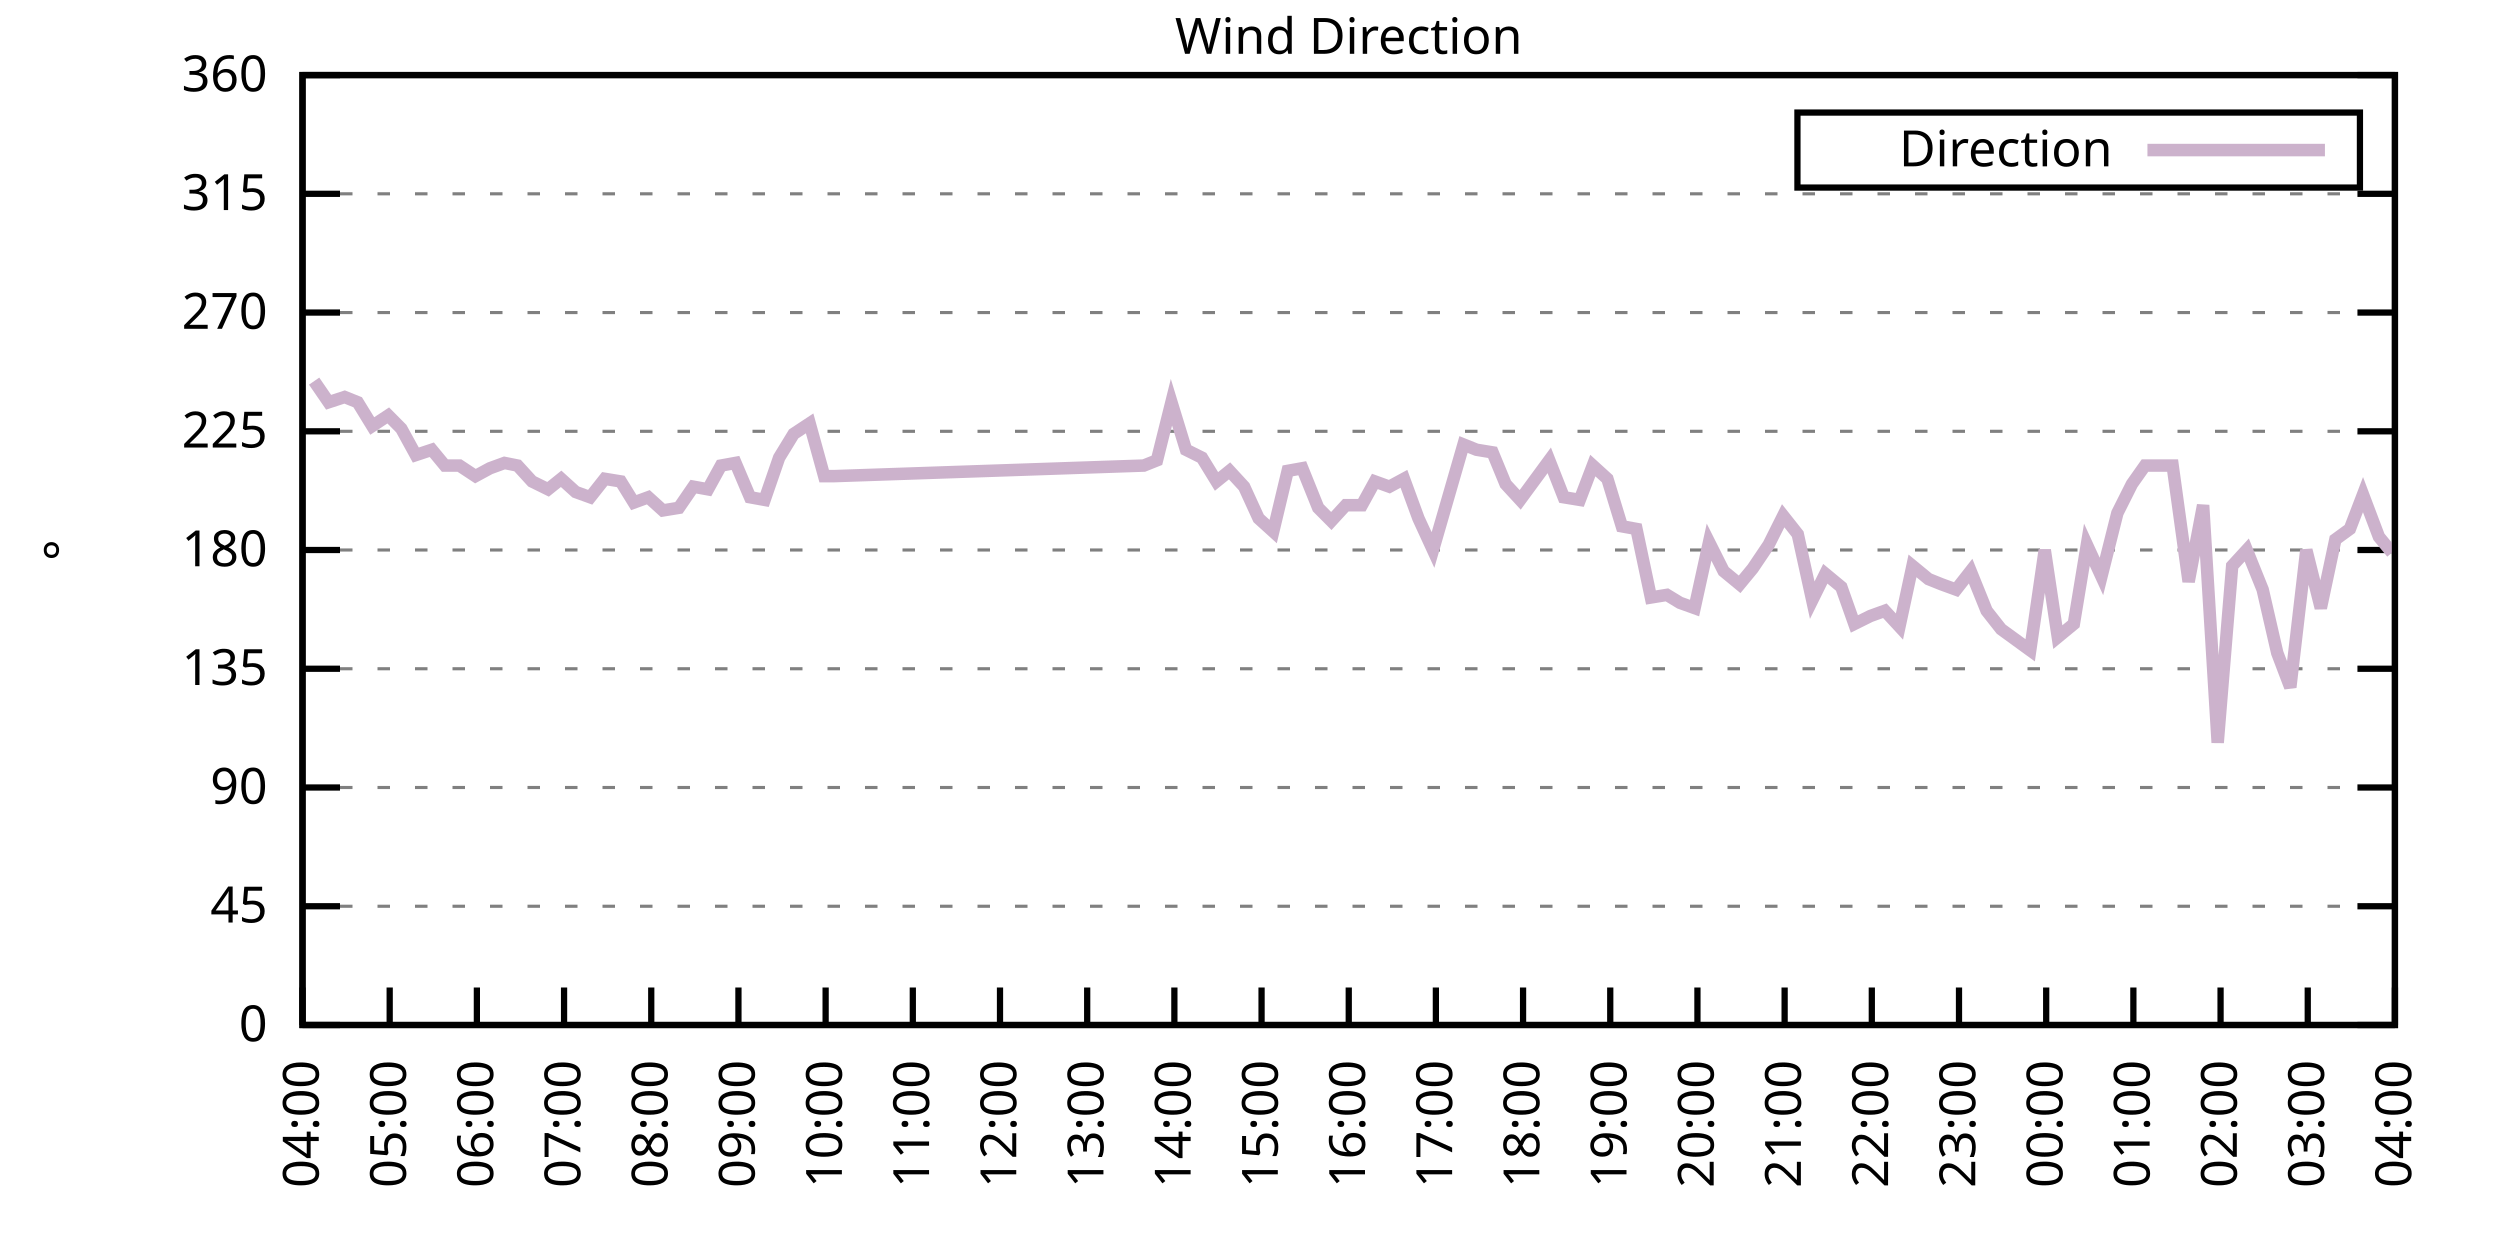
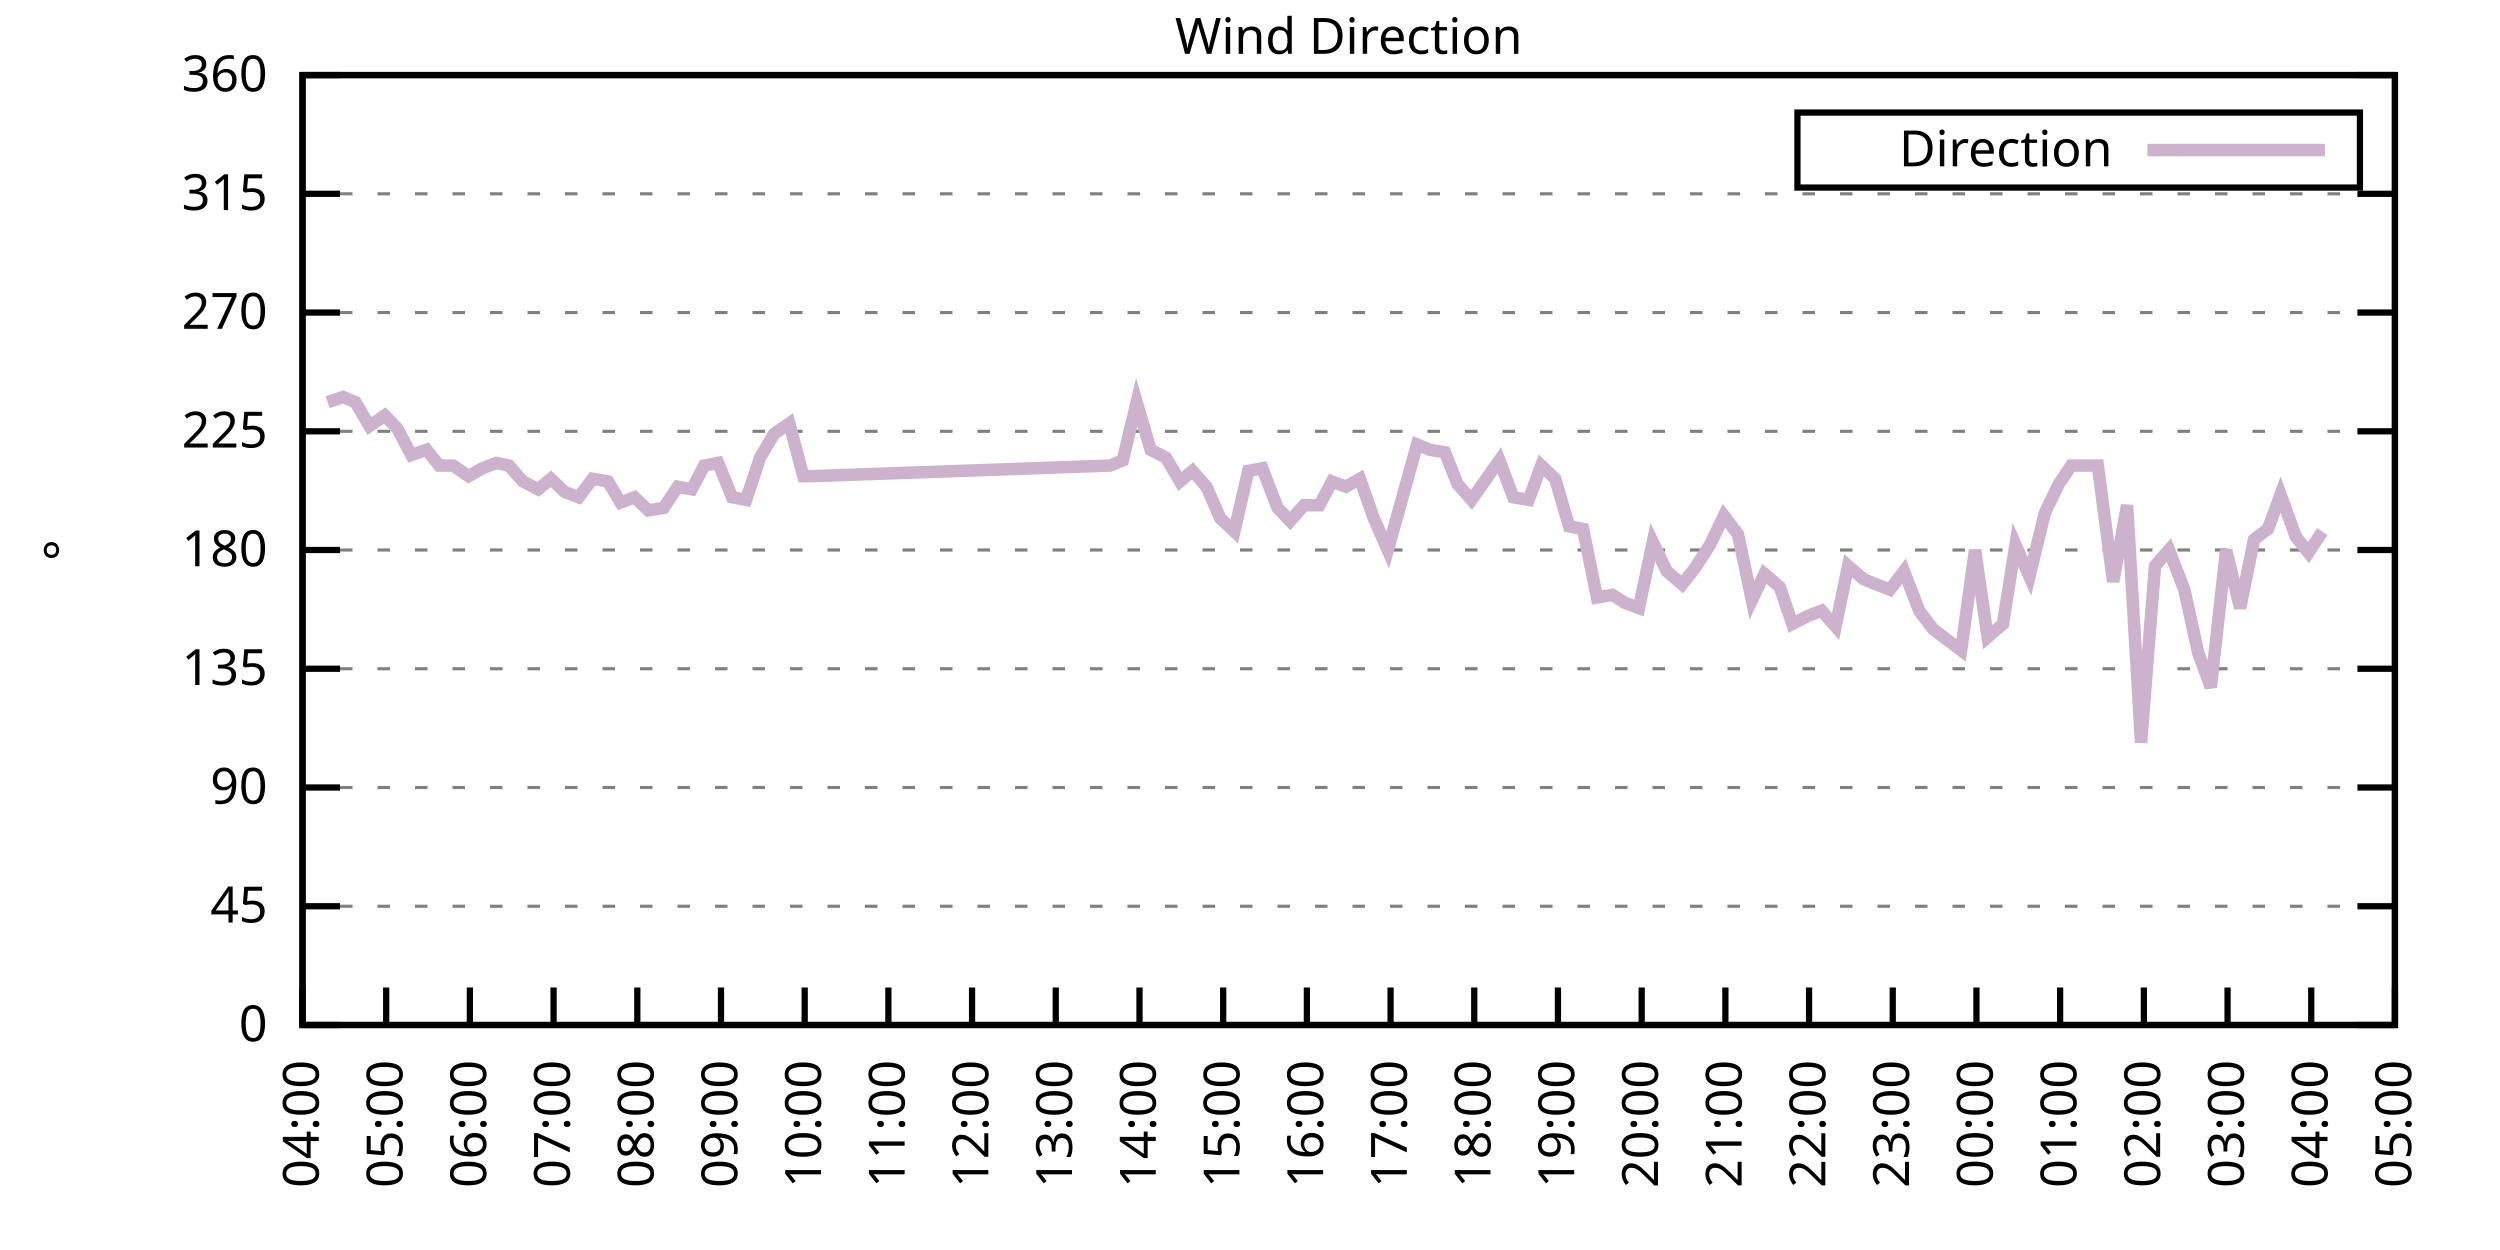
<svg xmlns="http://www.w3.org/2000/svg" xmlns:xlink="http://www.w3.org/1999/xlink" width="400" height="200" viewBox="0 0 400 200">
  <g id="gnuplot_canvas">
    <rect x="0" y="0" width="400" height="200" fill="none" />
    <defs>
      <circle id="gpDot" r="0.5" stroke-width="0.5" stroke="currentColor" />
      <path id="gpPt0" stroke-width="0.333" stroke="currentColor" d="M-1,0 h2 M0,-1 v2" />
      <path id="gpPt1" stroke-width="0.333" stroke="currentColor" d="M-1,-1 L1,1 M1,-1 L-1,1" />
      <path id="gpPt2" stroke-width="0.333" stroke="currentColor" d="M-1,0 L1,0 M0,-1 L0,1 M-1,-1 L1,1 M-1,1 L1,-1" />
      <rect id="gpPt3" stroke-width="0.333" stroke="currentColor" x="-1" y="-1" width="2" height="2" />
      <rect id="gpPt4" stroke-width="0.333" stroke="currentColor" fill="currentColor" x="-1" y="-1" width="2" height="2" />
      <circle id="gpPt5" stroke-width="0.333" stroke="currentColor" cx="0" cy="0" r="1" />
      <use xlink:href="#gpPt5" id="gpPt6" fill="currentColor" stroke="none" />
      <path id="gpPt7" stroke-width="0.333" stroke="currentColor" d="M0,-1.33 L-1.33,0.67 L1.33,0.67 z" />
      <use xlink:href="#gpPt7" id="gpPt8" fill="currentColor" stroke="none" />
      <use xlink:href="#gpPt7" id="gpPt9" stroke="currentColor" transform="rotate(180)" />
      <use xlink:href="#gpPt9" id="gpPt10" fill="currentColor" stroke="none" />
      <use xlink:href="#gpPt3" id="gpPt11" stroke="currentColor" transform="rotate(45)" />
      <use xlink:href="#gpPt11" id="gpPt12" fill="currentColor" stroke="none" />
      <path id="gpPt13" stroke-width="0.333" stroke="currentColor" d="M0,1.330 L1.265,0.411 L0.782,-1.067 L-0.782,-1.076 L-1.265,0.411 z" />
      <use xlink:href="#gpPt13" id="gpPt14" fill="currentColor" stroke="none" />
      <filter id="textbox" filterUnits="objectBoundingBox" x="0" y="0" height="1" width="1">
        <feFlood flood-color="white" flood-opacity="1" result="bgnd" />
        <feComposite in="SourceGraphic" in2="bgnd" operator="atop" />
      </filter>
      <filter id="greybox" filterUnits="objectBoundingBox" x="0" y="0" height="1" width="1">
        <feFlood flood-color="lightgrey" flood-opacity="1" result="grey" />
        <feComposite in="SourceGraphic" in2="grey" operator="atop" />
      </filter>
    </defs>
    <g fill="none" color="white" stroke="currentColor" stroke-width="1.00" stroke-linecap="butt" stroke-linejoin="miter">
</g>
    <g fill="none" color="black" stroke="currentColor" stroke-width="1.00" stroke-linecap="butt" stroke-linejoin="miter">
      <g stroke="none" shape-rendering="crispEdges">
        <polygon fill="rgb(255, 255, 255)" points="48.40,164.00 383.18,164.00 383.18,12.02 48.40,12.02 " />
      </g>
    </g>
    <g fill="none" color="black" stroke="currentColor" stroke-width="1.00" stroke-linecap="butt" stroke-linejoin="miter">
</g>
    <g fill="none" color="black" stroke="black" stroke-width="0.50" stroke-linecap="butt" stroke-linejoin="miter">
</g>
    <g fill="none" color="gray" stroke="currentColor" stroke-width="0.50" stroke-linecap="butt" stroke-linejoin="miter">
      <path stroke="gray" stroke-dasharray="2,4" class="gridline" d="M48.40,164.00 L383.19,164.00  " />
    </g>
    <g fill="none" color="gray" stroke="gray" stroke-width="1.00" stroke-linecap="butt" stroke-linejoin="miter">
</g>
    <g fill="none" color="black" stroke="currentColor" stroke-width="1.00" stroke-linecap="butt" stroke-linejoin="miter">
      <path stroke="black" d="M48.40,164.00 L54.40,164.00 M383.19,164.00 L377.19,164.00  " />
      <g transform="translate(42.80,166.60)" stroke="none" fill="black" font-family="Sans" font-size="8.00" text-anchor="end">
        <text>
          <tspan font-family="Sans"> 0</tspan>
        </text>
      </g>
    </g>
    <g fill="none" color="black" stroke="currentColor" stroke-width="1.00" stroke-linecap="butt" stroke-linejoin="miter">
</g>
    <g fill="none" color="black" stroke="black" stroke-width="0.50" stroke-linecap="butt" stroke-linejoin="miter">
</g>
    <g fill="none" color="gray" stroke="currentColor" stroke-width="0.50" stroke-linecap="butt" stroke-linejoin="miter">
      <path stroke="gray" stroke-dasharray="2,4" class="gridline" d="M48.40,145.00 L383.19,145.00  " />
    </g>
    <g fill="none" color="gray" stroke="gray" stroke-width="1.00" stroke-linecap="butt" stroke-linejoin="miter">
</g>
    <g fill="none" color="black" stroke="currentColor" stroke-width="1.00" stroke-linecap="butt" stroke-linejoin="miter">
      <path stroke="black" d="M48.40,145.00 L54.40,145.00 M383.19,145.00 L377.19,145.00  " />
      <g transform="translate(42.80,147.60)" stroke="none" fill="black" font-family="Sans" font-size="8.00" text-anchor="end">
        <text>
          <tspan font-family="Sans"> 45</tspan>
        </text>
      </g>
    </g>
    <g fill="none" color="black" stroke="currentColor" stroke-width="1.00" stroke-linecap="butt" stroke-linejoin="miter">
</g>
    <g fill="none" color="black" stroke="black" stroke-width="0.50" stroke-linecap="butt" stroke-linejoin="miter">
</g>
    <g fill="none" color="gray" stroke="currentColor" stroke-width="0.50" stroke-linecap="butt" stroke-linejoin="miter">
      <path stroke="gray" stroke-dasharray="2,4" class="gridline" d="M48.40,126.00 L383.19,126.00  " />
    </g>
    <g fill="none" color="gray" stroke="gray" stroke-width="1.00" stroke-linecap="butt" stroke-linejoin="miter">
</g>
    <g fill="none" color="black" stroke="currentColor" stroke-width="1.00" stroke-linecap="butt" stroke-linejoin="miter">
      <path stroke="black" d="M48.40,126.00 L54.40,126.00 M383.19,126.00 L377.19,126.00  " />
      <g transform="translate(42.80,128.60)" stroke="none" fill="black" font-family="Sans" font-size="8.00" text-anchor="end">
        <text>
          <tspan font-family="Sans"> 90</tspan>
        </text>
      </g>
    </g>
    <g fill="none" color="black" stroke="currentColor" stroke-width="1.00" stroke-linecap="butt" stroke-linejoin="miter">
</g>
    <g fill="none" color="black" stroke="black" stroke-width="0.50" stroke-linecap="butt" stroke-linejoin="miter">
</g>
    <g fill="none" color="gray" stroke="currentColor" stroke-width="0.50" stroke-linecap="butt" stroke-linejoin="miter">
      <path stroke="gray" stroke-dasharray="2,4" class="gridline" d="M48.40,107.00 L383.19,107.00  " />
    </g>
    <g fill="none" color="gray" stroke="gray" stroke-width="1.00" stroke-linecap="butt" stroke-linejoin="miter">
</g>
    <g fill="none" color="black" stroke="currentColor" stroke-width="1.00" stroke-linecap="butt" stroke-linejoin="miter">
      <path stroke="black" d="M48.40,107.00 L54.40,107.00 M383.19,107.00 L377.19,107.00  " />
      <g transform="translate(42.80,109.60)" stroke="none" fill="black" font-family="Sans" font-size="8.00" text-anchor="end">
        <text>
          <tspan font-family="Sans"> 135</tspan>
        </text>
      </g>
    </g>
    <g fill="none" color="black" stroke="currentColor" stroke-width="1.00" stroke-linecap="butt" stroke-linejoin="miter">
</g>
    <g fill="none" color="black" stroke="black" stroke-width="0.50" stroke-linecap="butt" stroke-linejoin="miter">
</g>
    <g fill="none" color="gray" stroke="currentColor" stroke-width="0.50" stroke-linecap="butt" stroke-linejoin="miter">
      <path stroke="gray" stroke-dasharray="2,4" class="gridline" d="M48.40,88.00 L383.19,88.00  " />
    </g>
    <g fill="none" color="gray" stroke="gray" stroke-width="1.00" stroke-linecap="butt" stroke-linejoin="miter">
</g>
    <g fill="none" color="black" stroke="currentColor" stroke-width="1.00" stroke-linecap="butt" stroke-linejoin="miter">
      <path stroke="black" d="M48.40,88.00 L54.40,88.00 M383.19,88.00 L377.19,88.00  " />
      <g transform="translate(42.80,90.60)" stroke="none" fill="black" font-family="Sans" font-size="8.00" text-anchor="end">
        <text>
          <tspan font-family="Sans"> 180</tspan>
        </text>
      </g>
    </g>
    <g fill="none" color="black" stroke="currentColor" stroke-width="1.00" stroke-linecap="butt" stroke-linejoin="miter">
</g>
    <g fill="none" color="black" stroke="black" stroke-width="0.50" stroke-linecap="butt" stroke-linejoin="miter">
</g>
    <g fill="none" color="gray" stroke="currentColor" stroke-width="0.50" stroke-linecap="butt" stroke-linejoin="miter">
      <path stroke="gray" stroke-dasharray="2,4" class="gridline" d="M48.40,69.01 L383.19,69.01  " />
    </g>
    <g fill="none" color="gray" stroke="gray" stroke-width="1.00" stroke-linecap="butt" stroke-linejoin="miter">
</g>
    <g fill="none" color="black" stroke="currentColor" stroke-width="1.00" stroke-linecap="butt" stroke-linejoin="miter">
      <path stroke="black" d="M48.40,69.01 L54.40,69.01 M383.19,69.01 L377.19,69.01  " />
      <g transform="translate(42.80,71.61)" stroke="none" fill="black" font-family="Sans" font-size="8.00" text-anchor="end">
        <text>
          <tspan font-family="Sans"> 225</tspan>
        </text>
      </g>
    </g>
    <g fill="none" color="black" stroke="currentColor" stroke-width="1.00" stroke-linecap="butt" stroke-linejoin="miter">
</g>
    <g fill="none" color="black" stroke="black" stroke-width="0.50" stroke-linecap="butt" stroke-linejoin="miter">
</g>
    <g fill="none" color="gray" stroke="currentColor" stroke-width="0.50" stroke-linecap="butt" stroke-linejoin="miter">
      <path stroke="gray" stroke-dasharray="2,4" class="gridline" d="M48.40,50.01 L383.19,50.01  " />
    </g>
    <g fill="none" color="gray" stroke="gray" stroke-width="1.00" stroke-linecap="butt" stroke-linejoin="miter">
</g>
    <g fill="none" color="black" stroke="currentColor" stroke-width="1.00" stroke-linecap="butt" stroke-linejoin="miter">
      <path stroke="black" d="M48.40,50.01 L54.40,50.01 M383.19,50.01 L377.19,50.01  " />
      <g transform="translate(42.80,52.61)" stroke="none" fill="black" font-family="Sans" font-size="8.00" text-anchor="end">
        <text>
          <tspan font-family="Sans"> 270</tspan>
        </text>
      </g>
    </g>
    <g fill="none" color="black" stroke="currentColor" stroke-width="1.00" stroke-linecap="butt" stroke-linejoin="miter">
</g>
    <g fill="none" color="black" stroke="black" stroke-width="0.50" stroke-linecap="butt" stroke-linejoin="miter">
</g>
    <g fill="none" color="gray" stroke="currentColor" stroke-width="0.50" stroke-linecap="butt" stroke-linejoin="miter">
      <path stroke="gray" stroke-dasharray="2,4" class="gridline" d="M48.40,31.01 L383.19,31.01  " />
    </g>
    <g fill="none" color="gray" stroke="gray" stroke-width="1.00" stroke-linecap="butt" stroke-linejoin="miter">
</g>
    <g fill="none" color="black" stroke="currentColor" stroke-width="1.00" stroke-linecap="butt" stroke-linejoin="miter">
      <path stroke="black" d="M48.40,31.01 L54.40,31.01 M383.19,31.01 L377.19,31.01  " />
      <g transform="translate(42.80,33.61)" stroke="none" fill="black" font-family="Sans" font-size="8.00" text-anchor="end">
        <text>
          <tspan font-family="Sans"> 315</tspan>
        </text>
      </g>
    </g>
    <g fill="none" color="black" stroke="currentColor" stroke-width="1.00" stroke-linecap="butt" stroke-linejoin="miter">
</g>
    <g fill="none" color="black" stroke="black" stroke-width="0.50" stroke-linecap="butt" stroke-linejoin="miter">
</g>
    <g fill="none" color="gray" stroke="currentColor" stroke-width="0.50" stroke-linecap="butt" stroke-linejoin="miter">
      <path stroke="gray" stroke-dasharray="2,4" class="gridline" d="M48.40,12.01 L383.19,12.01  " />
    </g>
    <g fill="none" color="gray" stroke="gray" stroke-width="1.00" stroke-linecap="butt" stroke-linejoin="miter">
</g>
    <g fill="none" color="black" stroke="currentColor" stroke-width="1.00" stroke-linecap="butt" stroke-linejoin="miter">
      <path stroke="black" d="M48.40,12.01 L54.40,12.01 M383.19,12.01 L377.19,12.01  " />
      <g transform="translate(42.80,14.61)" stroke="none" fill="black" font-family="Sans" font-size="8.00" text-anchor="end">
        <text>
          <tspan font-family="Sans"> 360</tspan>
        </text>
      </g>
    </g>
    <g fill="none" color="black" stroke="currentColor" stroke-width="1.00" stroke-linecap="butt" stroke-linejoin="miter">
      <path stroke="black" d="M48.40,164.00 L48.40,158.00  " />
      <g transform="translate(51.00,169.60) rotate(270.00)" stroke="none" fill="black" font-family="Sans" font-size="8.00" text-anchor="end">
        <text>
          <tspan font-family="Sans">04:00</tspan>
        </text>
      </g>
    </g>
    <g fill="none" color="black" stroke="currentColor" stroke-width="1.00" stroke-linecap="butt" stroke-linejoin="miter">
-       <path stroke="black" d="M62.35,164.00 L62.35,158.00  " />
-       <g transform="translate(64.95,169.60) rotate(270.00)" stroke="none" fill="black" font-family="Sans" font-size="8.00" text-anchor="end">
+       <path stroke="black" d="M61.79,164.00 L61.79,158.00  " />
+       <g transform="translate(64.39,169.60) rotate(270.00)" stroke="none" fill="black" font-family="Sans" font-size="8.00" text-anchor="end">
        <text>
          <tspan font-family="Sans">05:00</tspan>
        </text>
      </g>
    </g>
    <g fill="none" color="black" stroke="currentColor" stroke-width="1.00" stroke-linecap="butt" stroke-linejoin="miter">
-       <path stroke="black" d="M76.30,164.00 L76.30,158.00  " />
-       <g transform="translate(78.90,169.60) rotate(270.00)" stroke="none" fill="black" font-family="Sans" font-size="8.00" text-anchor="end">
+       <path stroke="black" d="M75.18,164.00 L75.18,158.00  " />
+       <g transform="translate(77.78,169.60) rotate(270.00)" stroke="none" fill="black" font-family="Sans" font-size="8.00" text-anchor="end">
        <text>
          <tspan font-family="Sans">06:00</tspan>
        </text>
      </g>
    </g>
    <g fill="none" color="black" stroke="currentColor" stroke-width="1.00" stroke-linecap="butt" stroke-linejoin="miter">
-       <path stroke="black" d="M90.25,164.00 L90.25,158.00  " />
-       <g transform="translate(92.85,169.60) rotate(270.00)" stroke="none" fill="black" font-family="Sans" font-size="8.00" text-anchor="end">
+       <path stroke="black" d="M88.57,164.00 L88.57,158.00  " />
+       <g transform="translate(91.17,169.60) rotate(270.00)" stroke="none" fill="black" font-family="Sans" font-size="8.00" text-anchor="end">
        <text>
          <tspan font-family="Sans">07:00</tspan>
        </text>
      </g>
    </g>
    <g fill="none" color="black" stroke="currentColor" stroke-width="1.00" stroke-linecap="butt" stroke-linejoin="miter">
-       <path stroke="black" d="M104.20,164.00 L104.20,158.00  " />
-       <g transform="translate(106.80,169.60) rotate(270.00)" stroke="none" fill="black" font-family="Sans" font-size="8.00" text-anchor="end">
+       <path stroke="black" d="M101.97,164.00 L101.97,158.00  " />
+       <g transform="translate(104.57,169.60) rotate(270.00)" stroke="none" fill="black" font-family="Sans" font-size="8.00" text-anchor="end">
        <text>
          <tspan font-family="Sans">08:00</tspan>
        </text>
      </g>
    </g>
    <g fill="none" color="black" stroke="currentColor" stroke-width="1.00" stroke-linecap="butt" stroke-linejoin="miter">
-       <path stroke="black" d="M118.15,164.00 L118.15,158.00  " />
-       <g transform="translate(120.75,169.60) rotate(270.00)" stroke="none" fill="black" font-family="Sans" font-size="8.00" text-anchor="end">
+       <path stroke="black" d="M115.36,164.00 L115.36,158.00  " />
+       <g transform="translate(117.96,169.60) rotate(270.00)" stroke="none" fill="black" font-family="Sans" font-size="8.00" text-anchor="end">
        <text>
          <tspan font-family="Sans">09:00</tspan>
        </text>
      </g>
    </g>
    <g fill="none" color="black" stroke="currentColor" stroke-width="1.00" stroke-linecap="butt" stroke-linejoin="miter">
-       <path stroke="black" d="M132.10,164.00 L132.10,158.00  " />
-       <g transform="translate(134.70,169.60) rotate(270.00)" stroke="none" fill="black" font-family="Sans" font-size="8.00" text-anchor="end">
+       <path stroke="black" d="M128.75,164.00 L128.75,158.00  " />
+       <g transform="translate(131.35,169.60) rotate(270.00)" stroke="none" fill="black" font-family="Sans" font-size="8.00" text-anchor="end">
        <text>
          <tspan font-family="Sans">10:00</tspan>
        </text>
      </g>
    </g>
    <g fill="none" color="black" stroke="currentColor" stroke-width="1.00" stroke-linecap="butt" stroke-linejoin="miter">
-       <path stroke="black" d="M146.05,164.00 L146.05,158.00  " />
-       <g transform="translate(148.65,169.60) rotate(270.00)" stroke="none" fill="black" font-family="Sans" font-size="8.00" text-anchor="end">
+       <path stroke="black" d="M142.14,164.00 L142.14,158.00  " />
+       <g transform="translate(144.74,169.60) rotate(270.00)" stroke="none" fill="black" font-family="Sans" font-size="8.00" text-anchor="end">
        <text>
          <tspan font-family="Sans">11:00</tspan>
        </text>
      </g>
    </g>
    <g fill="none" color="black" stroke="currentColor" stroke-width="1.00" stroke-linecap="butt" stroke-linejoin="miter">
-       <path stroke="black" d="M160.00,164.00 L160.00,158.00  " />
-       <g transform="translate(162.60,169.60) rotate(270.00)" stroke="none" fill="black" font-family="Sans" font-size="8.00" text-anchor="end">
+       <path stroke="black" d="M155.53,164.00 L155.53,158.00  " />
+       <g transform="translate(158.13,169.60) rotate(270.00)" stroke="none" fill="black" font-family="Sans" font-size="8.00" text-anchor="end">
        <text>
          <tspan font-family="Sans">12:00</tspan>
        </text>
      </g>
    </g>
    <g fill="none" color="black" stroke="currentColor" stroke-width="1.00" stroke-linecap="butt" stroke-linejoin="miter">
-       <path stroke="black" d="M173.95,164.00 L173.95,158.00  " />
-       <g transform="translate(176.55,169.60) rotate(270.00)" stroke="none" fill="black" font-family="Sans" font-size="8.00" text-anchor="end">
+       <path stroke="black" d="M168.92,164.00 L168.92,158.00  " />
+       <g transform="translate(171.52,169.60) rotate(270.00)" stroke="none" fill="black" font-family="Sans" font-size="8.00" text-anchor="end">
        <text>
          <tspan font-family="Sans">13:00</tspan>
        </text>
      </g>
    </g>
    <g fill="none" color="black" stroke="currentColor" stroke-width="1.00" stroke-linecap="butt" stroke-linejoin="miter">
-       <path stroke="black" d="M187.90,164.00 L187.90,158.00  " />
-       <g transform="translate(190.50,169.60) rotate(270.00)" stroke="none" fill="black" font-family="Sans" font-size="8.00" text-anchor="end">
+       <path stroke="black" d="M182.32,164.00 L182.32,158.00  " />
+       <g transform="translate(184.92,169.60) rotate(270.00)" stroke="none" fill="black" font-family="Sans" font-size="8.00" text-anchor="end">
        <text>
          <tspan font-family="Sans">14:00</tspan>
        </text>
      </g>
    </g>
    <g fill="none" color="black" stroke="currentColor" stroke-width="1.00" stroke-linecap="butt" stroke-linejoin="miter">
-       <path stroke="black" d="M201.85,164.00 L201.85,158.00  " />
-       <g transform="translate(204.45,169.60) rotate(270.00)" stroke="none" fill="black" font-family="Sans" font-size="8.00" text-anchor="end">
+       <path stroke="black" d="M195.71,164.00 L195.71,158.00  " />
+       <g transform="translate(198.31,169.60) rotate(270.00)" stroke="none" fill="black" font-family="Sans" font-size="8.00" text-anchor="end">
        <text>
          <tspan font-family="Sans">15:00</tspan>
        </text>
      </g>
    </g>
    <g fill="none" color="black" stroke="currentColor" stroke-width="1.00" stroke-linecap="butt" stroke-linejoin="miter">
-       <path stroke="black" d="M215.80,164.00 L215.80,158.00  " />
-       <g transform="translate(218.40,169.60) rotate(270.00)" stroke="none" fill="black" font-family="Sans" font-size="8.00" text-anchor="end">
+       <path stroke="black" d="M209.10,164.00 L209.10,158.00  " />
+       <g transform="translate(211.70,169.60) rotate(270.00)" stroke="none" fill="black" font-family="Sans" font-size="8.00" text-anchor="end">
        <text>
          <tspan font-family="Sans">16:00</tspan>
        </text>
      </g>
    </g>
    <g fill="none" color="black" stroke="currentColor" stroke-width="1.00" stroke-linecap="butt" stroke-linejoin="miter">
-       <path stroke="black" d="M229.74,164.00 L229.74,158.00  " />
-       <g transform="translate(232.34,169.60) rotate(270.00)" stroke="none" fill="black" font-family="Sans" font-size="8.00" text-anchor="end">
+       <path stroke="black" d="M222.49,164.00 L222.49,158.00  " />
+       <g transform="translate(225.09,169.60) rotate(270.00)" stroke="none" fill="black" font-family="Sans" font-size="8.00" text-anchor="end">
        <text>
          <tspan font-family="Sans">17:00</tspan>
        </text>
      </g>
    </g>
    <g fill="none" color="black" stroke="currentColor" stroke-width="1.00" stroke-linecap="butt" stroke-linejoin="miter">
-       <path stroke="black" d="M243.69,164.00 L243.69,158.00  " />
-       <g transform="translate(246.29,169.60) rotate(270.00)" stroke="none" fill="black" font-family="Sans" font-size="8.00" text-anchor="end">
+       <path stroke="black" d="M235.88,164.00 L235.88,158.00  " />
+       <g transform="translate(238.48,169.60) rotate(270.00)" stroke="none" fill="black" font-family="Sans" font-size="8.00" text-anchor="end">
        <text>
          <tspan font-family="Sans">18:00</tspan>
        </text>
      </g>
    </g>
    <g fill="none" color="black" stroke="currentColor" stroke-width="1.00" stroke-linecap="butt" stroke-linejoin="miter">
-       <path stroke="black" d="M257.64,164.00 L257.64,158.00  " />
-       <g transform="translate(260.24,169.60) rotate(270.00)" stroke="none" fill="black" font-family="Sans" font-size="8.00" text-anchor="end">
+       <path stroke="black" d="M249.27,164.00 L249.27,158.00  " />
+       <g transform="translate(251.87,169.60) rotate(270.00)" stroke="none" fill="black" font-family="Sans" font-size="8.00" text-anchor="end">
        <text>
          <tspan font-family="Sans">19:00</tspan>
        </text>
      </g>
    </g>
    <g fill="none" color="black" stroke="currentColor" stroke-width="1.00" stroke-linecap="butt" stroke-linejoin="miter">
-       <path stroke="black" d="M271.59,164.00 L271.59,158.00  " />
-       <g transform="translate(274.19,169.60) rotate(270.00)" stroke="none" fill="black" font-family="Sans" font-size="8.00" text-anchor="end">
+       <path stroke="black" d="M262.67,164.00 L262.67,158.00  " />
+       <g transform="translate(265.27,169.60) rotate(270.00)" stroke="none" fill="black" font-family="Sans" font-size="8.00" text-anchor="end">
        <text>
          <tspan font-family="Sans">20:00</tspan>
        </text>
      </g>
    </g>
    <g fill="none" color="black" stroke="currentColor" stroke-width="1.00" stroke-linecap="butt" stroke-linejoin="miter">
-       <path stroke="black" d="M285.54,164.00 L285.54,158.00  " />
-       <g transform="translate(288.14,169.60) rotate(270.00)" stroke="none" fill="black" font-family="Sans" font-size="8.00" text-anchor="end">
+       <path stroke="black" d="M276.06,164.00 L276.06,158.00  " />
+       <g transform="translate(278.66,169.60) rotate(270.00)" stroke="none" fill="black" font-family="Sans" font-size="8.00" text-anchor="end">
        <text>
          <tspan font-family="Sans">21:00</tspan>
        </text>
      </g>
    </g>
    <g fill="none" color="black" stroke="currentColor" stroke-width="1.00" stroke-linecap="butt" stroke-linejoin="miter">
-       <path stroke="black" d="M299.49,164.00 L299.49,158.00  " />
-       <g transform="translate(302.09,169.60) rotate(270.00)" stroke="none" fill="black" font-family="Sans" font-size="8.00" text-anchor="end">
+       <path stroke="black" d="M289.45,164.00 L289.45,158.00  " />
+       <g transform="translate(292.05,169.60) rotate(270.00)" stroke="none" fill="black" font-family="Sans" font-size="8.00" text-anchor="end">
        <text>
          <tspan font-family="Sans">22:00</tspan>
        </text>
      </g>
    </g>
    <g fill="none" color="black" stroke="currentColor" stroke-width="1.00" stroke-linecap="butt" stroke-linejoin="miter">
-       <path stroke="black" d="M313.44,164.00 L313.44,158.00  " />
-       <g transform="translate(316.04,169.60) rotate(270.00)" stroke="none" fill="black" font-family="Sans" font-size="8.00" text-anchor="end">
+       <path stroke="black" d="M302.84,164.00 L302.84,158.00  " />
+       <g transform="translate(305.44,169.60) rotate(270.00)" stroke="none" fill="black" font-family="Sans" font-size="8.00" text-anchor="end">
        <text>
          <tspan font-family="Sans">23:00</tspan>
        </text>
      </g>
    </g>
    <g fill="none" color="black" stroke="currentColor" stroke-width="1.00" stroke-linecap="butt" stroke-linejoin="miter">
-       <path stroke="black" d="M327.39,164.00 L327.39,158.00  " />
-       <g transform="translate(329.99,169.60) rotate(270.00)" stroke="none" fill="black" font-family="Sans" font-size="8.00" text-anchor="end">
+       <path stroke="black" d="M316.23,164.00 L316.23,158.00  " />
+       <g transform="translate(318.83,169.60) rotate(270.00)" stroke="none" fill="black" font-family="Sans" font-size="8.00" text-anchor="end">
        <text>
          <tspan font-family="Sans">00:00</tspan>
        </text>
      </g>
    </g>
    <g fill="none" color="black" stroke="currentColor" stroke-width="1.00" stroke-linecap="butt" stroke-linejoin="miter">
-       <path stroke="black" d="M341.34,164.00 L341.34,158.00  " />
-       <g transform="translate(343.94,169.60) rotate(270.00)" stroke="none" fill="black" font-family="Sans" font-size="8.00" text-anchor="end">
+       <path stroke="black" d="M329.62,164.00 L329.62,158.00  " />
+       <g transform="translate(332.22,169.60) rotate(270.00)" stroke="none" fill="black" font-family="Sans" font-size="8.00" text-anchor="end">
        <text>
          <tspan font-family="Sans">01:00</tspan>
        </text>
      </g>
    </g>
    <g fill="none" color="black" stroke="currentColor" stroke-width="1.00" stroke-linecap="butt" stroke-linejoin="miter">
-       <path stroke="black" d="M355.29,164.00 L355.29,158.00  " />
-       <g transform="translate(357.89,169.60) rotate(270.00)" stroke="none" fill="black" font-family="Sans" font-size="8.00" text-anchor="end">
+       <path stroke="black" d="M343.02,164.00 L343.02,158.00  " />
+       <g transform="translate(345.62,169.60) rotate(270.00)" stroke="none" fill="black" font-family="Sans" font-size="8.00" text-anchor="end">
        <text>
          <tspan font-family="Sans">02:00</tspan>
        </text>
      </g>
    </g>
    <g fill="none" color="black" stroke="currentColor" stroke-width="1.00" stroke-linecap="butt" stroke-linejoin="miter">
-       <path stroke="black" d="M369.24,164.00 L369.24,158.00  " />
-       <g transform="translate(371.84,169.60) rotate(270.00)" stroke="none" fill="black" font-family="Sans" font-size="8.00" text-anchor="end">
+       <path stroke="black" d="M356.41,164.00 L356.41,158.00  " />
+       <g transform="translate(359.01,169.60) rotate(270.00)" stroke="none" fill="black" font-family="Sans" font-size="8.00" text-anchor="end">
        <text>
          <tspan font-family="Sans">03:00</tspan>
+         </text>
+       </g>
+     </g>
+     <g fill="none" color="black" stroke="currentColor" stroke-width="1.00" stroke-linecap="butt" stroke-linejoin="miter">
+       <path stroke="black" d="M369.80,164.00 L369.80,158.00  " />
+       <g transform="translate(372.40,169.60) rotate(270.00)" stroke="none" fill="black" font-family="Sans" font-size="8.00" text-anchor="end">
+         <text>
+           <tspan font-family="Sans">04:00</tspan>
        </text>
      </g>
    </g>
    <g fill="none" color="black" stroke="currentColor" stroke-width="1.00" stroke-linecap="butt" stroke-linejoin="miter">
      <path stroke="black" d="M383.19,164.00 L383.19,158.00  " />
      <g transform="translate(385.79,169.60) rotate(270.00)" stroke="none" fill="black" font-family="Sans" font-size="8.00" text-anchor="end">
        <text>
-           <tspan font-family="Sans">04:00</tspan>
+           <tspan font-family="Sans">05:00</tspan>
        </text>
      </g>
    </g>
    <g fill="none" color="black" stroke="currentColor" stroke-width="1.00" stroke-linecap="butt" stroke-linejoin="miter">
</g>
    <g fill="none" color="black" stroke="currentColor" stroke-width="1.00" stroke-linecap="butt" stroke-linejoin="miter">
      <path stroke="black" d="M48.40,12.01 L48.40,164.00 L383.19,164.00 L383.19,12.01 L48.40,12.01 Z  " />
    </g>
    <g fill="none" color="black" stroke="currentColor" stroke-width="1.00" stroke-linecap="butt" stroke-linejoin="miter">
</g>
    <g fill="none" color="black" stroke="currentColor" stroke-width="1.00" stroke-linecap="butt" stroke-linejoin="miter">
      <path stroke="black" d="M287.59,30.01 L287.59,18.01 L377.59,18.01 L377.59,30.01 L287.59,30.01 Z  " />
    </g>
    <g id="Wind_direction_plot_1">
      <g fill="none" color="white" stroke="black" stroke-width="2.00" stroke-linecap="butt" stroke-linejoin="miter">
</g>
      <g fill="none" color="black" stroke="currentColor" stroke-width="2.00" stroke-linecap="butt" stroke-linejoin="miter">
        <g transform="translate(337.99,26.61)" stroke="none" fill="black" font-family="Sans" font-size="8.00" text-anchor="end">
          <text>
            <tspan font-family="Sans">Direction</tspan>
          </text>
        </g>
      </g>
      <g fill="none" color="black" stroke="currentColor" stroke-width="2.00" stroke-linecap="butt" stroke-linejoin="miter">
-         <path stroke="rgb(204, 178, 204)" d="M343.59,24.01 L371.99,24.01 M50.26,60.98 L52.58,64.36 L55.14,63.52 L57.23,64.36 L59.56,68.16 L62.12,66.47   L64.21,68.58 L66.53,72.81 L69.09,71.96 L71.18,74.49 L73.51,74.49 L76.07,76.18 L78.39,74.92 L80.72,74.07   L82.81,74.49 L85.13,77.03 L87.69,78.29 L89.78,76.61 L92.11,78.72 L94.43,79.56 L96.76,76.61 L99.32,77.03   L101.41,80.41 L103.73,79.56 L106.06,81.67 L108.62,81.25 L110.94,77.87 L113.27,78.29 L115.36,74.49 L117.68,74.07   L120.01,79.56 L122.33,79.98 L124.66,73.23 L126.98,69.43 L129.54,67.74 L131.87,76.18 L133.49,76.18 L183.01,74.49   L185.11,73.65 L187.43,64.36 L189.76,71.96 L192.31,73.23 L194.64,77.03 L196.73,75.34 L199.06,77.87 L201.38,82.94   L203.71,85.05 L206.03,75.34 L208.36,74.92 L210.91,81.25 L213.01,83.36 L215.33,80.83 L217.89,80.83 L219.98,77.03   L222.30,77.87 L224.63,76.61 L226.95,82.94 L229.28,88.00 L231.60,79.98 L234.16,71.12 L236.25,71.96 L238.81,72.38   L240.90,77.45 L243.23,79.98 L247.88,73.65 L250.20,79.56 L252.76,79.98 L254.85,74.49 L257.18,76.61 L259.50,84.21   L261.83,84.63 L264.15,95.60 L266.71,95.18 L268.80,96.45 L271.13,97.29 L273.45,86.74 L275.78,91.38 L278.34,93.49   L280.43,90.96 L282.99,87.16 L285.31,82.52 L287.64,85.47 L289.96,96.03 L292.05,91.80 L294.61,93.92 L296.70,99.83   L299.26,98.56 L301.58,97.72 L303.91,100.25 L306.00,90.54 L308.56,92.65 L310.65,93.49 L312.98,94.34 L315.30,91.38   L317.86,97.72 L320.18,100.67 L324.83,104.05 L327.16,88.00 L329.25,101.94 L331.81,99.83 L333.90,87.16 L336.23,92.23   L338.78,82.09 L341.11,77.45 L343.20,74.49 L345.53,74.49 L347.62,74.49 L350.18,93.07 L352.50,80.83 L354.83,118.83   L357.15,90.54 L359.48,88.00 L362.03,94.34 L364.36,104.47 L366.45,109.96 L369.01,88.00 L371.33,97.29 L373.66,86.32   L375.98,84.63 L378.08,79.14 L380.63,85.89 L382.73,88.43  " />
+         <path stroke="rgb(204, 178, 204)" d="M343.59,24.01 L371.99,24.01 M52.42,64.36 L54.87,63.52 L56.88,64.36 L59.11,68.16 L61.57,66.47 L63.58,68.58   L65.81,72.81 L68.26,71.96 L70.27,74.49 L72.50,74.49 L74.96,76.18 L77.19,74.92 L79.42,74.07 L81.43,74.49   L83.66,77.03 L86.12,78.29 L88.13,76.61 L90.36,78.72 L92.59,79.56 L94.82,76.61 L97.28,77.03 L99.29,80.41   L101.52,79.56 L103.75,81.67 L106.21,81.25 L108.44,77.87 L110.67,78.29 L112.68,74.49 L114.91,74.07 L117.14,79.56   L119.38,79.98 L121.61,73.23 L123.84,69.43 L126.29,67.74 L128.53,76.18 L130.09,76.18 L177.63,74.49 L179.64,73.65   L181.87,64.36 L184.10,71.96 L186.56,73.23 L188.79,77.03 L190.80,75.34 L193.03,77.87 L195.26,82.94 L197.49,85.05   L199.73,75.34 L201.96,74.92 L204.41,81.25 L206.42,83.36 L208.65,80.83 L211.11,80.83 L213.12,77.03 L215.35,77.87   L217.58,76.61 L219.81,82.94 L222.04,88.00 L224.28,79.98 L226.73,71.12 L228.74,71.96 L231.20,72.38 L233.20,77.45   L235.44,79.98 L239.90,73.65 L242.13,79.56 L244.59,79.98 L246.60,74.49 L248.83,76.61 L251.06,84.21 L253.29,84.63   L255.52,95.60 L257.98,95.18 L259.99,96.45 L262.22,97.29 L264.45,86.74 L266.68,91.38 L269.14,93.49 L271.15,90.96   L273.60,87.16 L275.83,82.52 L278.07,85.47 L280.30,96.03 L282.31,91.80 L284.76,93.92 L286.77,99.83 L289.23,98.56   L291.46,97.72 L293.69,100.25 L295.70,90.54 L298.15,92.65 L300.16,93.49 L302.39,94.34 L304.63,91.38 L307.08,97.72   L309.31,100.67 L313.78,104.05 L316.01,88.00 L318.02,101.94 L320.47,99.83 L322.48,87.16 L324.71,92.23 L327.17,82.09   L329.40,77.45 L331.41,74.49 L333.64,74.49 L335.65,74.49 L338.10,93.07 L340.34,80.83 L342.57,118.83 L344.80,90.54   L347.03,88.00 L349.49,94.34 L351.72,104.47 L353.73,109.96 L356.18,88.00 L358.42,97.29 L360.65,86.32 L362.88,84.63   L364.89,79.14 L367.34,85.89 L369.35,88.43 L371.58,85.05  " />
      </g>
    </g>
    <g fill="none" color="black" stroke="currentColor" stroke-width="2.00" stroke-linecap="butt" stroke-linejoin="miter">
</g>
    <g fill="none" color="black" stroke="black" stroke-width="1.00" stroke-linecap="butt" stroke-linejoin="miter">
</g>
    <g fill="none" color="black" stroke="currentColor" stroke-width="1.00" stroke-linecap="butt" stroke-linejoin="miter">
      <path stroke="black" d="M48.40,12.01 L48.40,164.00 L383.19,164.00 L383.19,12.01 L48.40,12.01 Z  " />
      <g transform="translate(12.80,88.01) rotate(270.00)" stroke="none" fill="black" font-family="Sans" font-size="8.00" text-anchor="middle">
        <text>
          <tspan font-family="Sans">°</tspan>
        </text>
      </g>
    </g>
    <g fill="none" color="black" stroke="currentColor" stroke-width="1.00" stroke-linecap="butt" stroke-linejoin="miter">
</g>
    <g fill="none" color="black" stroke="currentColor" stroke-width="1.00" stroke-linecap="butt" stroke-linejoin="miter">
      <g transform="translate(215.79,8.61)" stroke="none" fill="black" font-family="Sans" font-size="8.00" text-anchor="middle">
        <text>
          <tspan font-family="Sans">Wind Direction</tspan>
        </text>
      </g>
    </g>
    <g fill="none" color="black" stroke="currentColor" stroke-width="1.00" stroke-linecap="butt" stroke-linejoin="miter">
</g>
  </g>
</svg>
